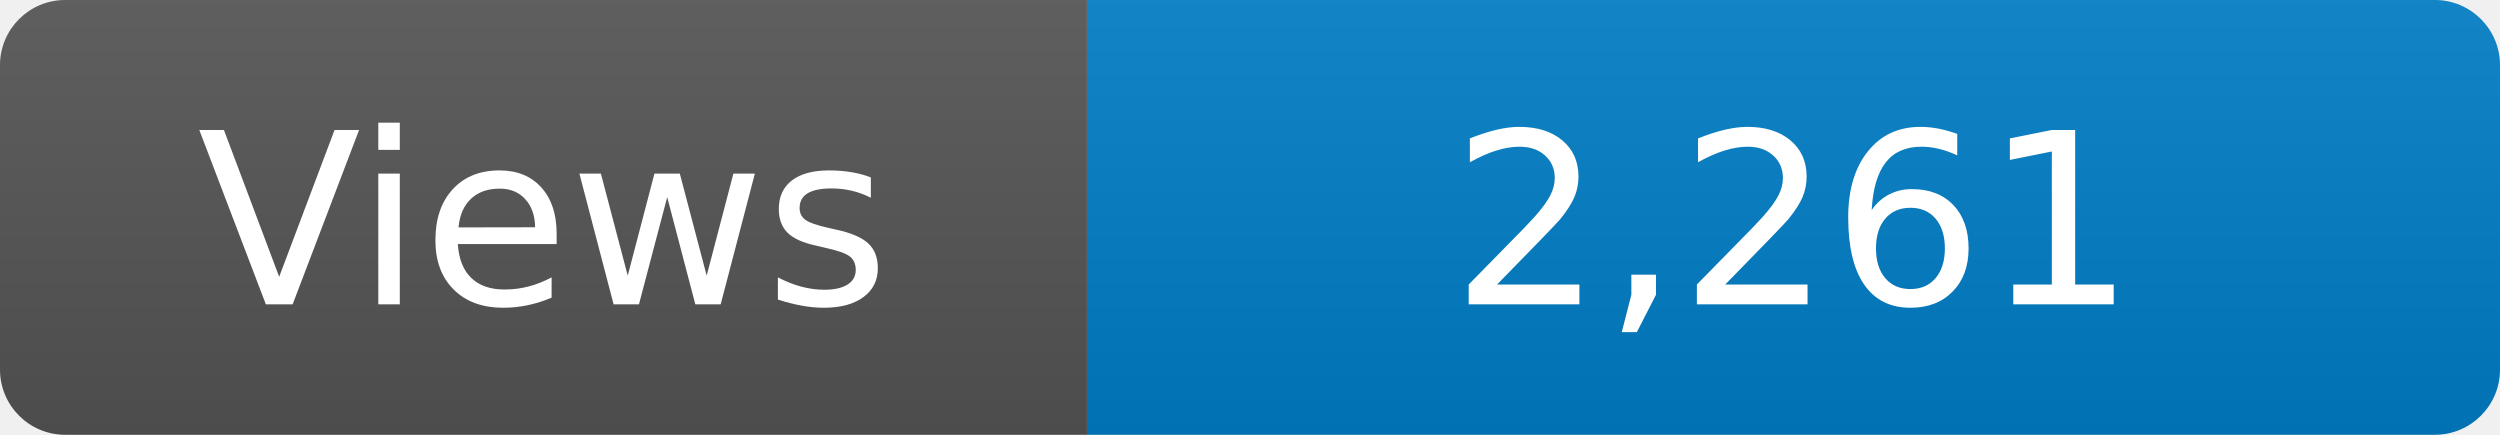
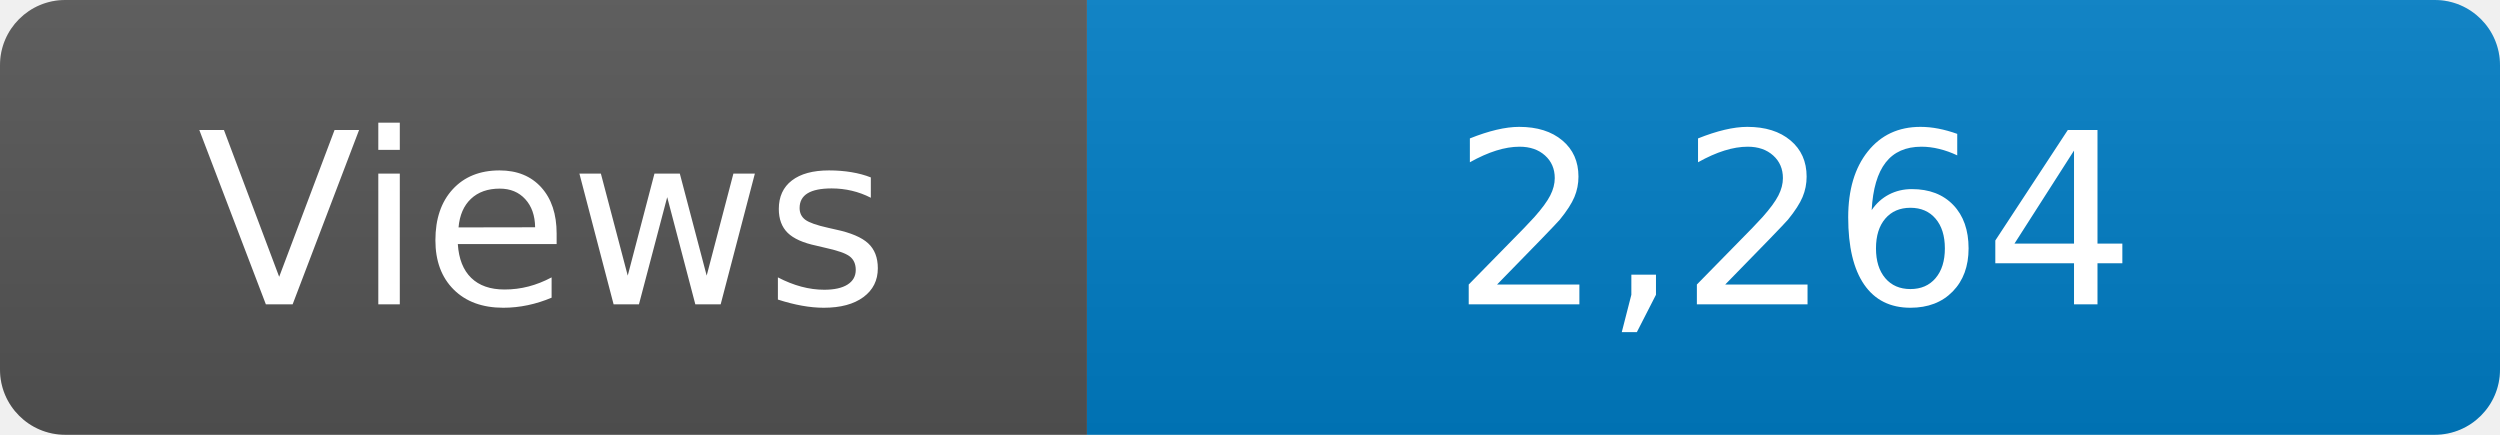
<svg xmlns="http://www.w3.org/2000/svg" width="115" height="20" role="img" aria-label="Maintained?: yes">
  <linearGradient id="s" x2="0" y2="100%">
    <stop offset="0" stop-color="#bbb" stop-opacity=".1" />
    <stop offset="1" stop-opacity=".1" />
  </linearGradient>
  <clipPath id="r">
    <rect width="115" height="20" rx="3" fill="#fff" />
  </clipPath>
  <g clip-path="url(#r)">
    <rect width="50" height="20" fill="#555" />
    <rect x="50" width="160" height="20" fill="#007ec6" />
    <rect width="115" height="20" fill="url(#s)" />
  </g>
  <g fill="#fff" text-anchor="middle" font-family="Verdana,Geneva,DejaVu Sans,sans-serif" font-size="110">
    <text x="250" y="140" transform="scale(.1)" fill="#fff">Views</text>
-     <text x="825" y="140" transform="scale(.1)" fill="#fff">2,261</text>
+     <text x="825" y="140" transform="scale(.1)" fill="#fff">2,264</text>
  </g>
</svg>
